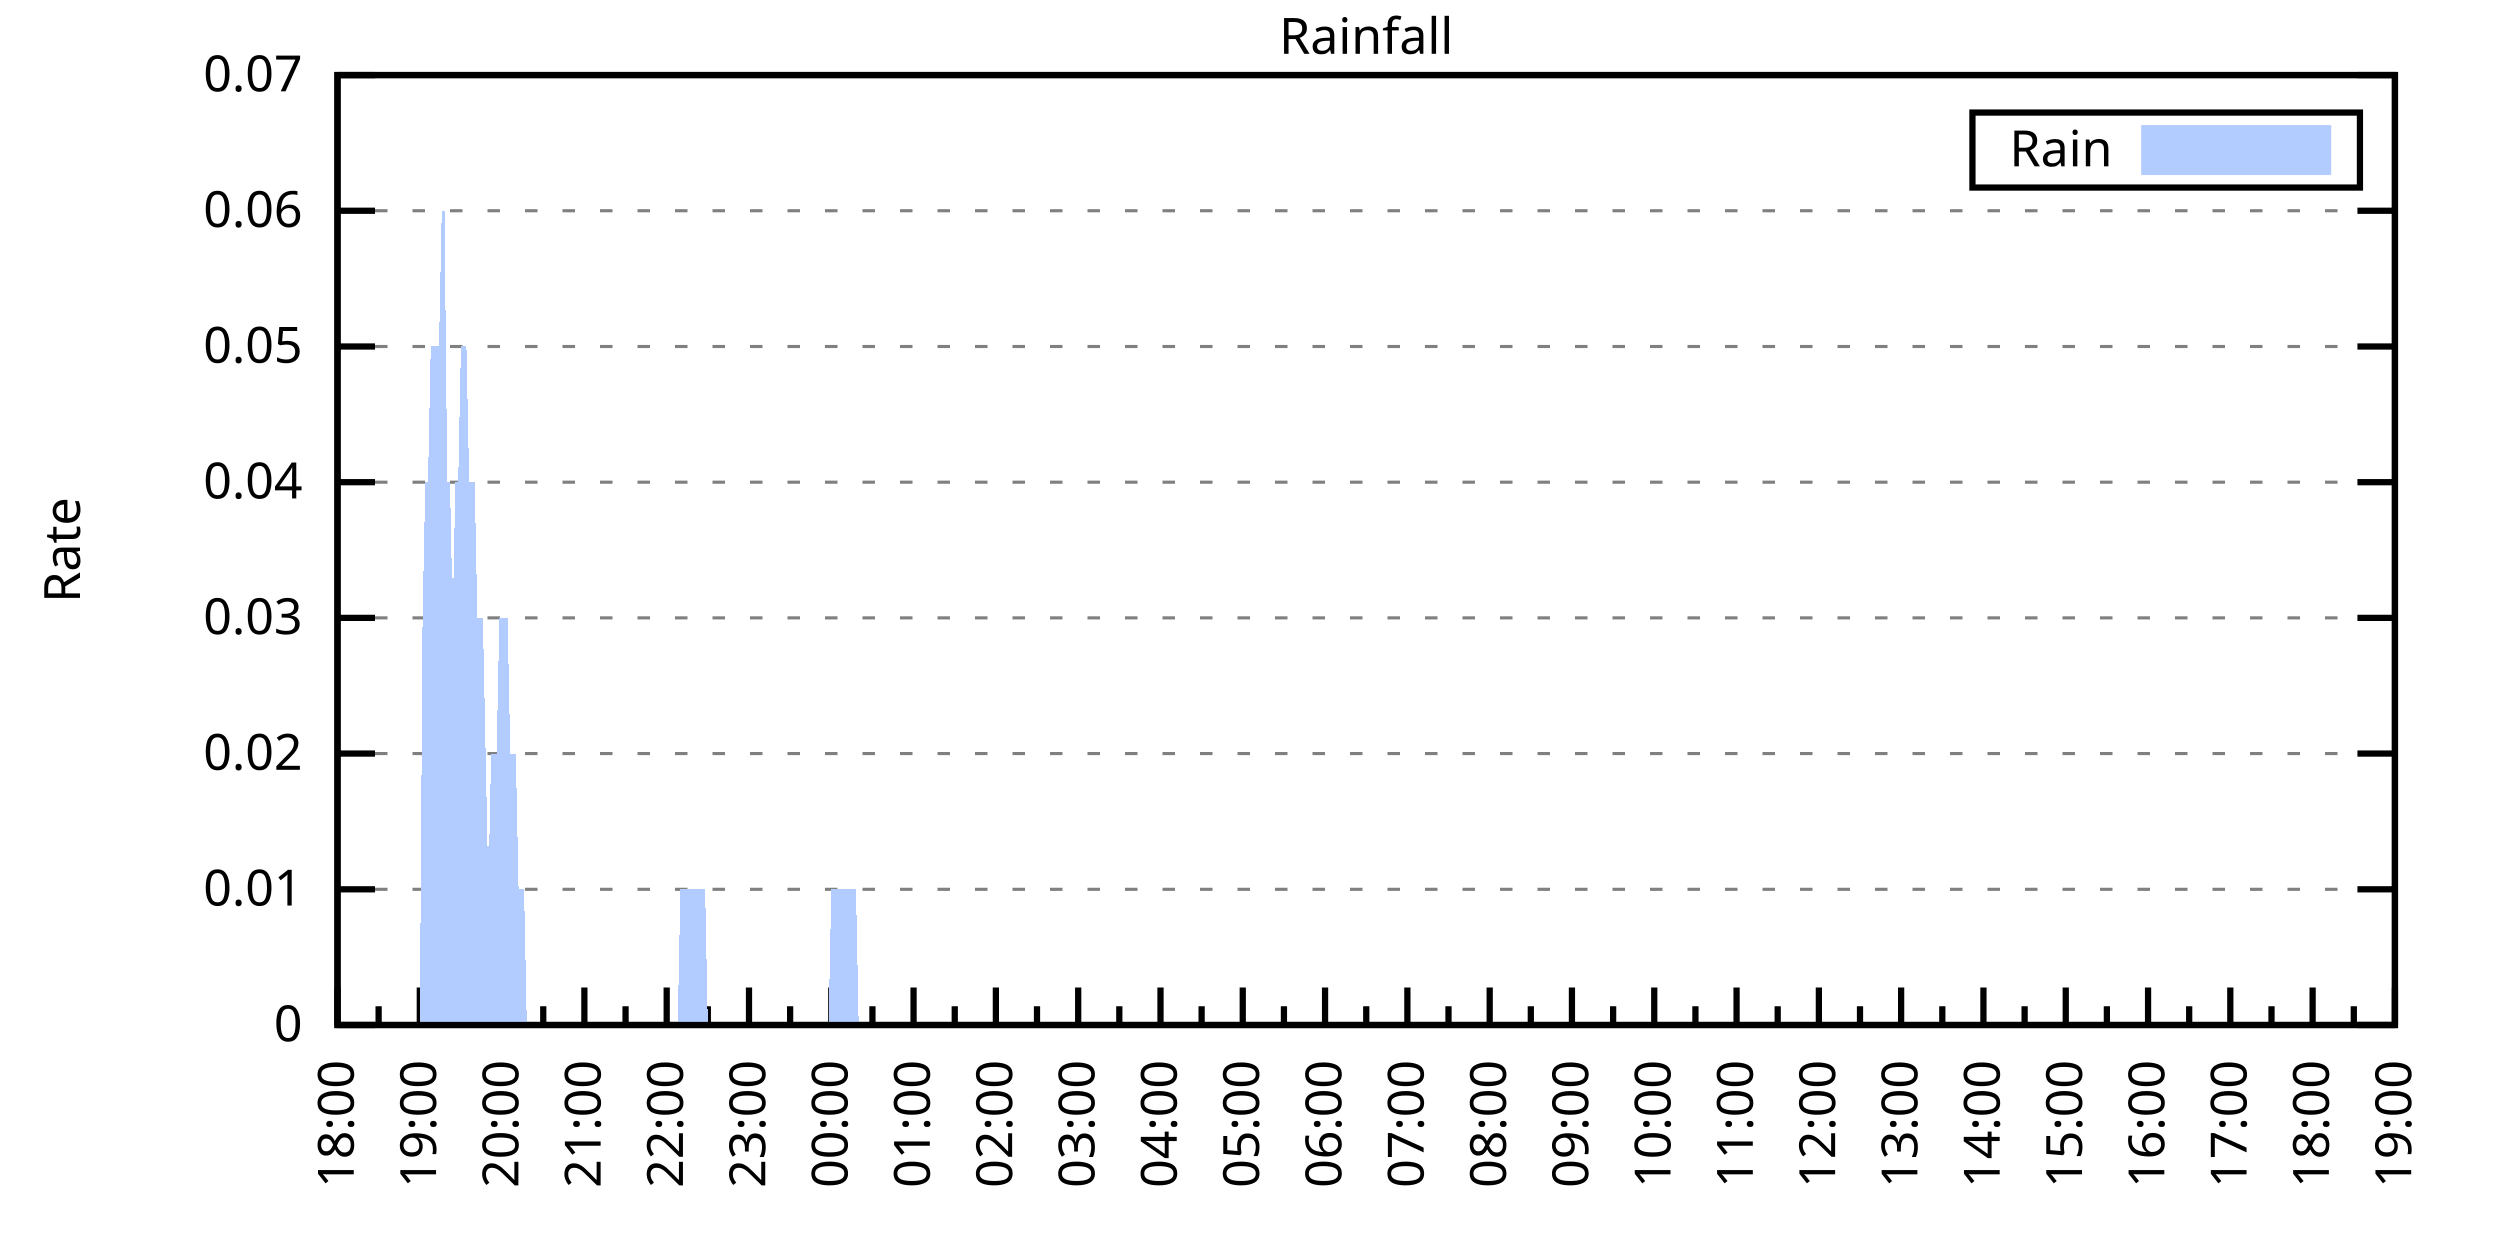
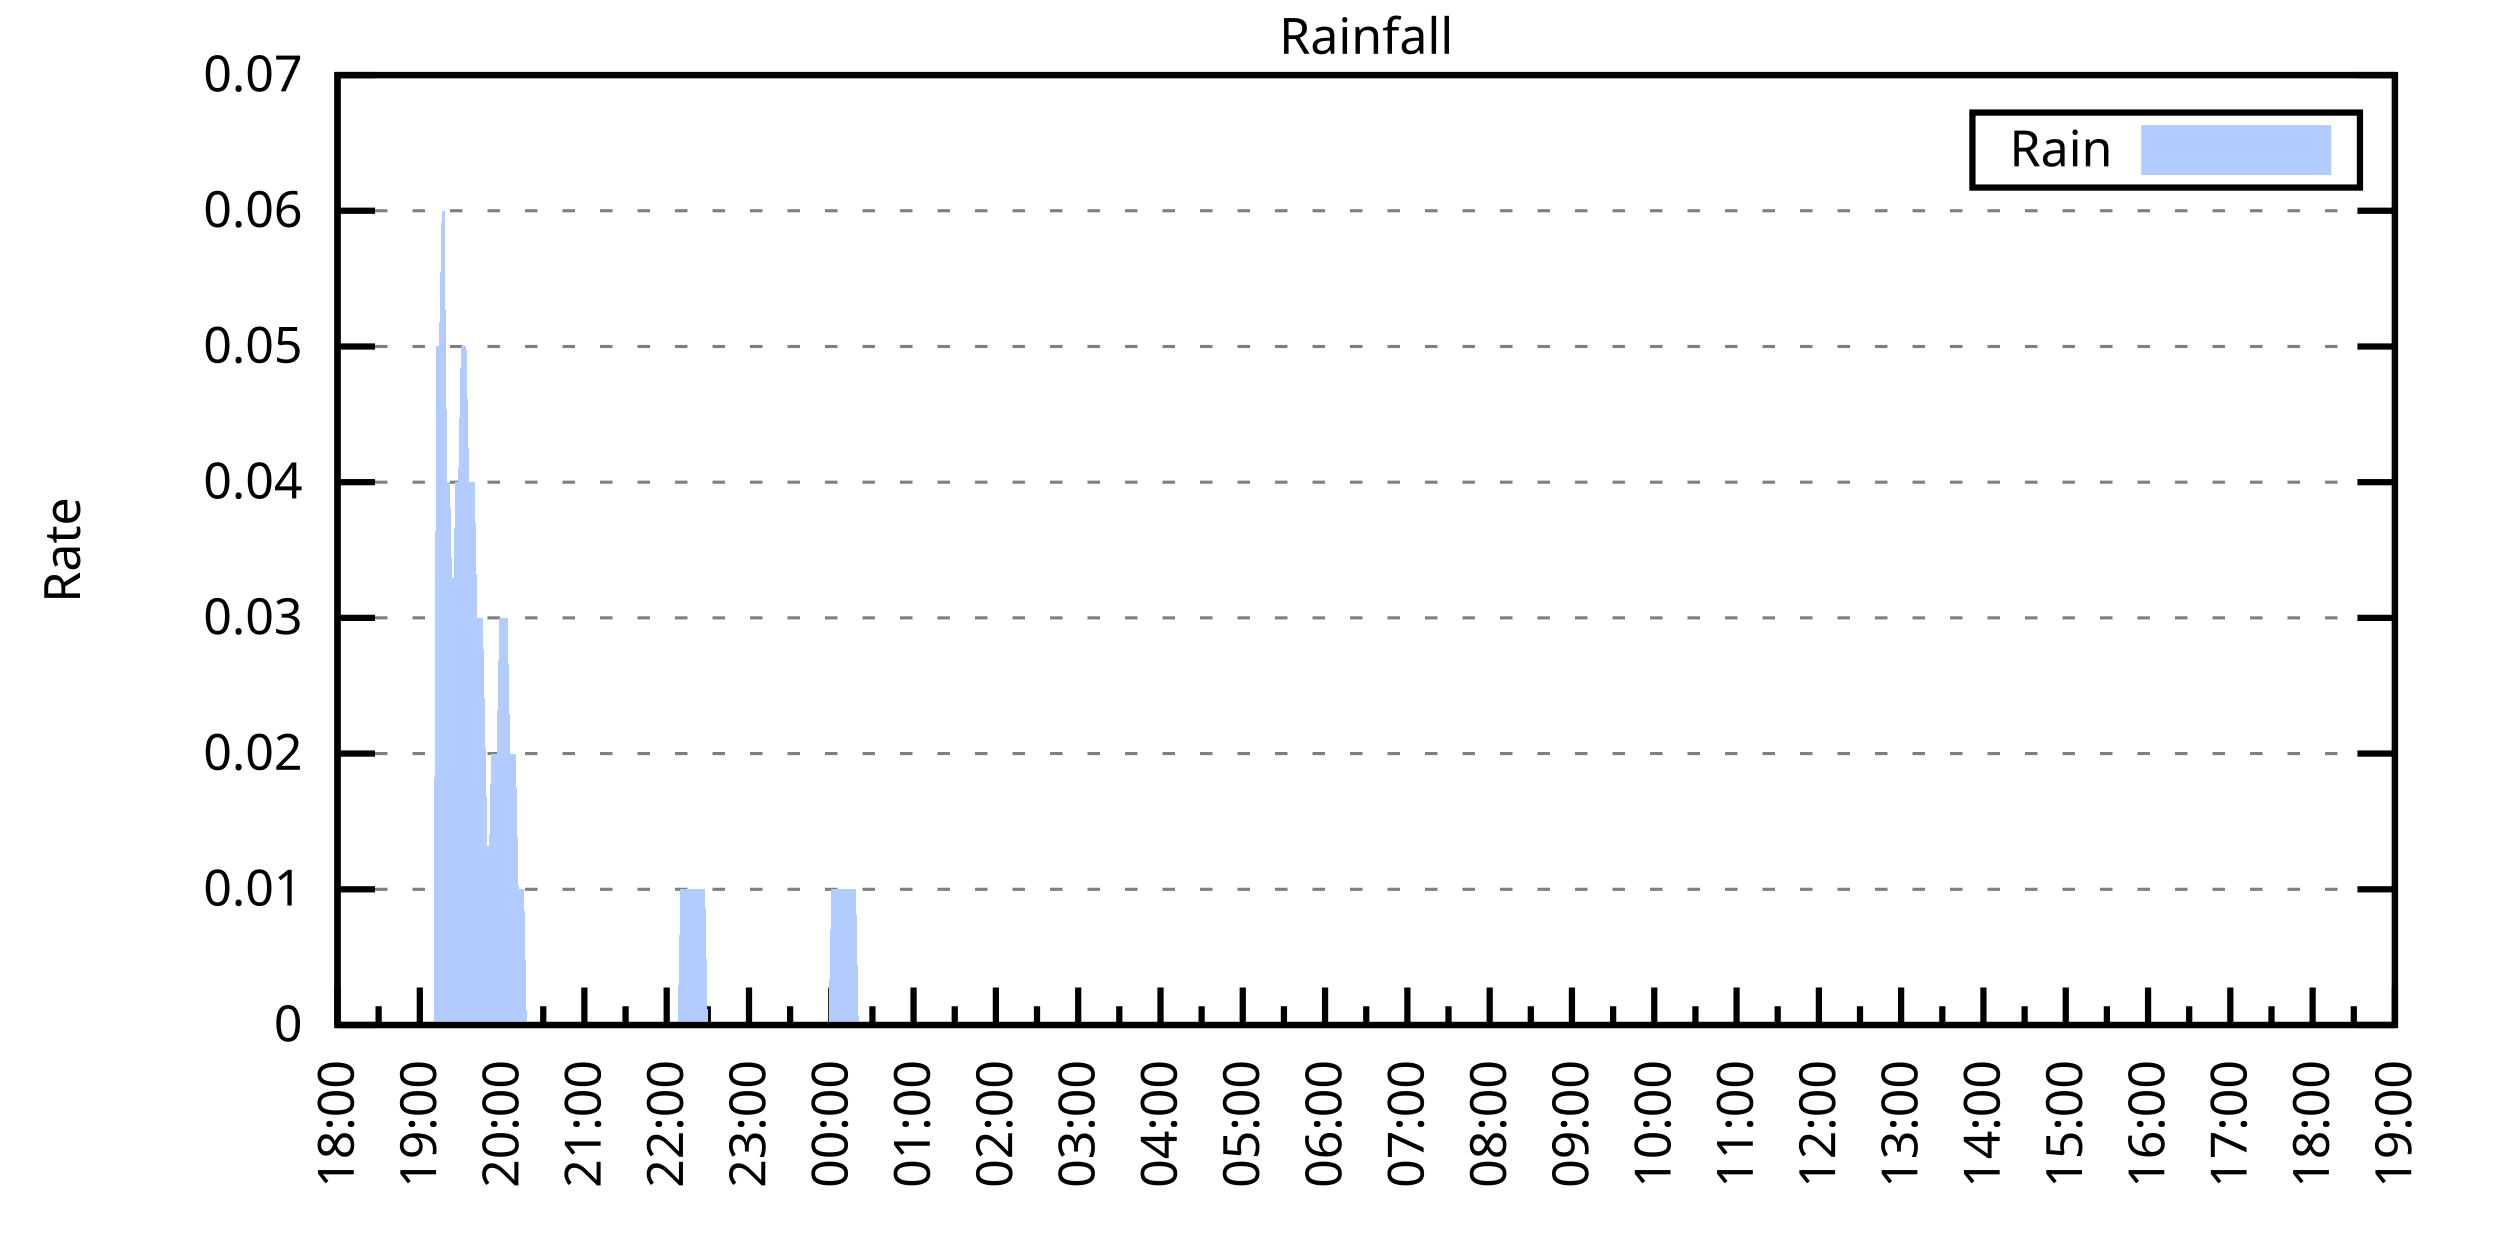
<svg xmlns="http://www.w3.org/2000/svg" xmlns:xlink="http://www.w3.org/1999/xlink" width="400" height="200" viewBox="0 0 400 200">
  <g id="gnuplot_canvas">
    <rect x="0" y="0" width="400" height="200" fill="none" />
    <defs>
      <circle id="gpDot" r="0.5" stroke-width="0.5" stroke="currentColor" />
      <path id="gpPt0" stroke-width="0.333" stroke="currentColor" d="M-1,0 h2 M0,-1 v2" />
      <path id="gpPt1" stroke-width="0.333" stroke="currentColor" d="M-1,-1 L1,1 M1,-1 L-1,1" />
      <path id="gpPt2" stroke-width="0.333" stroke="currentColor" d="M-1,0 L1,0 M0,-1 L0,1 M-1,-1 L1,1 M-1,1 L1,-1" />
      <rect id="gpPt3" stroke-width="0.333" stroke="currentColor" x="-1" y="-1" width="2" height="2" />
      <rect id="gpPt4" stroke-width="0.333" stroke="currentColor" fill="currentColor" x="-1" y="-1" width="2" height="2" />
      <circle id="gpPt5" stroke-width="0.333" stroke="currentColor" cx="0" cy="0" r="1" />
      <use xlink:href="#gpPt5" id="gpPt6" fill="currentColor" stroke="none" />
      <path id="gpPt7" stroke-width="0.333" stroke="currentColor" d="M0,-1.33 L-1.33,0.67 L1.33,0.67 z" />
      <use xlink:href="#gpPt7" id="gpPt8" fill="currentColor" stroke="none" />
      <use xlink:href="#gpPt7" id="gpPt9" stroke="currentColor" transform="rotate(180)" />
      <use xlink:href="#gpPt9" id="gpPt10" fill="currentColor" stroke="none" />
      <use xlink:href="#gpPt3" id="gpPt11" stroke="currentColor" transform="rotate(45)" />
      <use xlink:href="#gpPt11" id="gpPt12" fill="currentColor" stroke="none" />
      <path id="gpPt13" stroke-width="0.333" stroke="currentColor" d="M0,1.330 L1.265,0.411 L0.782,-1.067 L-0.782,-1.076 L-1.265,0.411 z" />
      <use xlink:href="#gpPt13" id="gpPt14" fill="currentColor" stroke="none" />
      <filter id="textbox" filterUnits="objectBoundingBox" x="0" y="0" height="1" width="1">
        <feFlood flood-color="white" flood-opacity="1" result="bgnd" />
        <feComposite in="SourceGraphic" in2="bgnd" operator="atop" />
      </filter>
      <filter id="greybox" filterUnits="objectBoundingBox" x="0" y="0" height="1" width="1">
        <feFlood flood-color="lightgrey" flood-opacity="1" result="grey" />
        <feComposite in="SourceGraphic" in2="grey" operator="atop" />
      </filter>
    </defs>
    <g fill="none" color="white" stroke="currentColor" stroke-width="1.00" stroke-linecap="butt" stroke-linejoin="miter">
</g>
    <g fill="none" color="black" stroke="currentColor" stroke-width="1.00" stroke-linecap="butt" stroke-linejoin="miter">
      <g stroke="none" shape-rendering="crispEdges">
        <polygon fill="rgb(255, 255, 255)" points="54.00,164.00 383.18,164.00 383.18,12.02 54.00,12.02 " />
      </g>
    </g>
    <g fill="none" color="black" stroke="currentColor" stroke-width="1.00" stroke-linecap="butt" stroke-linejoin="miter">
</g>
    <g fill="none" color="black" stroke="black" stroke-width="0.50" stroke-linecap="butt" stroke-linejoin="miter">
</g>
    <g fill="none" color="gray" stroke="currentColor" stroke-width="0.50" stroke-linecap="butt" stroke-linejoin="miter">
      <path stroke="gray" stroke-dasharray="2,4" class="gridline" d="M54.00,164.00 L383.19,164.00  " />
    </g>
    <g fill="none" color="gray" stroke="gray" stroke-width="1.00" stroke-linecap="butt" stroke-linejoin="miter">
</g>
    <g fill="none" color="black" stroke="currentColor" stroke-width="1.00" stroke-linecap="butt" stroke-linejoin="miter">
      <path stroke="black" d="M54.00,164.00 L60.00,164.00 M383.19,164.00 L377.19,164.00  " />
      <g transform="translate(48.40,166.60)" stroke="none" fill="black" font-family="Sans" font-size="8.00" text-anchor="end">
        <text>
          <tspan font-family="Sans"> 0</tspan>
        </text>
      </g>
    </g>
    <g fill="none" color="black" stroke="currentColor" stroke-width="1.00" stroke-linecap="butt" stroke-linejoin="miter">
</g>
    <g fill="none" color="black" stroke="black" stroke-width="0.50" stroke-linecap="butt" stroke-linejoin="miter">
</g>
    <g fill="none" color="gray" stroke="currentColor" stroke-width="0.50" stroke-linecap="butt" stroke-linejoin="miter">
      <path stroke="gray" stroke-dasharray="2,4" class="gridline" d="M54.00,142.29 L383.19,142.29  " />
    </g>
    <g fill="none" color="gray" stroke="gray" stroke-width="1.00" stroke-linecap="butt" stroke-linejoin="miter">
</g>
    <g fill="none" color="black" stroke="currentColor" stroke-width="1.00" stroke-linecap="butt" stroke-linejoin="miter">
      <path stroke="black" d="M54.00,142.29 L60.00,142.29 M383.19,142.29 L377.19,142.29  " />
      <g transform="translate(48.40,144.89)" stroke="none" fill="black" font-family="Sans" font-size="8.00" text-anchor="end">
        <text>
          <tspan font-family="Sans"> 0.01</tspan>
        </text>
      </g>
    </g>
    <g fill="none" color="black" stroke="currentColor" stroke-width="1.00" stroke-linecap="butt" stroke-linejoin="miter">
</g>
    <g fill="none" color="black" stroke="black" stroke-width="0.50" stroke-linecap="butt" stroke-linejoin="miter">
</g>
    <g fill="none" color="gray" stroke="currentColor" stroke-width="0.50" stroke-linecap="butt" stroke-linejoin="miter">
      <path stroke="gray" stroke-dasharray="2,4" class="gridline" d="M54.00,120.57 L383.19,120.57  " />
    </g>
    <g fill="none" color="gray" stroke="gray" stroke-width="1.00" stroke-linecap="butt" stroke-linejoin="miter">
</g>
    <g fill="none" color="black" stroke="currentColor" stroke-width="1.00" stroke-linecap="butt" stroke-linejoin="miter">
      <path stroke="black" d="M54.00,120.57 L60.00,120.57 M383.19,120.57 L377.19,120.57  " />
      <g transform="translate(48.40,123.17)" stroke="none" fill="black" font-family="Sans" font-size="8.00" text-anchor="end">
        <text>
          <tspan font-family="Sans"> 0.02</tspan>
        </text>
      </g>
    </g>
    <g fill="none" color="black" stroke="currentColor" stroke-width="1.00" stroke-linecap="butt" stroke-linejoin="miter">
</g>
    <g fill="none" color="black" stroke="black" stroke-width="0.50" stroke-linecap="butt" stroke-linejoin="miter">
</g>
    <g fill="none" color="gray" stroke="currentColor" stroke-width="0.50" stroke-linecap="butt" stroke-linejoin="miter">
      <path stroke="gray" stroke-dasharray="2,4" class="gridline" d="M54.00,98.86 L383.19,98.86  " />
    </g>
    <g fill="none" color="gray" stroke="gray" stroke-width="1.00" stroke-linecap="butt" stroke-linejoin="miter">
</g>
    <g fill="none" color="black" stroke="currentColor" stroke-width="1.00" stroke-linecap="butt" stroke-linejoin="miter">
      <path stroke="black" d="M54.00,98.86 L60.00,98.86 M383.19,98.86 L377.19,98.86  " />
      <g transform="translate(48.40,101.46)" stroke="none" fill="black" font-family="Sans" font-size="8.00" text-anchor="end">
        <text>
          <tspan font-family="Sans"> 0.03</tspan>
        </text>
      </g>
    </g>
    <g fill="none" color="black" stroke="currentColor" stroke-width="1.00" stroke-linecap="butt" stroke-linejoin="miter">
</g>
    <g fill="none" color="black" stroke="black" stroke-width="0.50" stroke-linecap="butt" stroke-linejoin="miter">
</g>
    <g fill="none" color="gray" stroke="currentColor" stroke-width="0.50" stroke-linecap="butt" stroke-linejoin="miter">
      <path stroke="gray" stroke-dasharray="2,4" class="gridline" d="M54.00,77.15 L383.19,77.15  " />
    </g>
    <g fill="none" color="gray" stroke="gray" stroke-width="1.00" stroke-linecap="butt" stroke-linejoin="miter">
</g>
    <g fill="none" color="black" stroke="currentColor" stroke-width="1.00" stroke-linecap="butt" stroke-linejoin="miter">
      <path stroke="black" d="M54.00,77.15 L60.00,77.15 M383.19,77.15 L377.19,77.15  " />
      <g transform="translate(48.40,79.75)" stroke="none" fill="black" font-family="Sans" font-size="8.00" text-anchor="end">
        <text>
          <tspan font-family="Sans"> 0.04</tspan>
        </text>
      </g>
    </g>
    <g fill="none" color="black" stroke="currentColor" stroke-width="1.00" stroke-linecap="butt" stroke-linejoin="miter">
</g>
    <g fill="none" color="black" stroke="black" stroke-width="0.50" stroke-linecap="butt" stroke-linejoin="miter">
</g>
    <g fill="none" color="gray" stroke="currentColor" stroke-width="0.50" stroke-linecap="butt" stroke-linejoin="miter">
      <path stroke="gray" stroke-dasharray="2,4" class="gridline" d="M54.00,55.44 L383.19,55.44  " />
    </g>
    <g fill="none" color="gray" stroke="gray" stroke-width="1.00" stroke-linecap="butt" stroke-linejoin="miter">
</g>
    <g fill="none" color="black" stroke="currentColor" stroke-width="1.00" stroke-linecap="butt" stroke-linejoin="miter">
      <path stroke="black" d="M54.00,55.44 L60.00,55.44 M383.19,55.44 L377.19,55.44  " />
      <g transform="translate(48.40,58.04)" stroke="none" fill="black" font-family="Sans" font-size="8.00" text-anchor="end">
        <text>
          <tspan font-family="Sans"> 0.05</tspan>
        </text>
      </g>
    </g>
    <g fill="none" color="black" stroke="currentColor" stroke-width="1.00" stroke-linecap="butt" stroke-linejoin="miter">
</g>
    <g fill="none" color="black" stroke="black" stroke-width="0.50" stroke-linecap="butt" stroke-linejoin="miter">
</g>
    <g fill="none" color="gray" stroke="currentColor" stroke-width="0.50" stroke-linecap="butt" stroke-linejoin="miter">
      <path stroke="gray" stroke-dasharray="2,4" class="gridline" d="M54.00,33.72 L383.19,33.72  " />
    </g>
    <g fill="none" color="gray" stroke="gray" stroke-width="1.00" stroke-linecap="butt" stroke-linejoin="miter">
</g>
    <g fill="none" color="black" stroke="currentColor" stroke-width="1.00" stroke-linecap="butt" stroke-linejoin="miter">
      <path stroke="black" d="M54.00,33.72 L60.00,33.72 M383.19,33.72 L377.19,33.72  " />
      <g transform="translate(48.40,36.32)" stroke="none" fill="black" font-family="Sans" font-size="8.00" text-anchor="end">
        <text>
          <tspan font-family="Sans"> 0.06</tspan>
        </text>
      </g>
    </g>
    <g fill="none" color="black" stroke="currentColor" stroke-width="1.00" stroke-linecap="butt" stroke-linejoin="miter">
</g>
    <g fill="none" color="black" stroke="black" stroke-width="0.50" stroke-linecap="butt" stroke-linejoin="miter">
</g>
    <g fill="none" color="gray" stroke="currentColor" stroke-width="0.50" stroke-linecap="butt" stroke-linejoin="miter">
      <path stroke="gray" stroke-dasharray="2,4" class="gridline" d="M54.00,12.01 L383.19,12.01  " />
    </g>
    <g fill="none" color="gray" stroke="gray" stroke-width="1.00" stroke-linecap="butt" stroke-linejoin="miter">
</g>
    <g fill="none" color="black" stroke="currentColor" stroke-width="1.00" stroke-linecap="butt" stroke-linejoin="miter">
      <path stroke="black" d="M54.00,12.01 L60.00,12.01 M383.19,12.01 L377.19,12.01  " />
      <g transform="translate(48.40,14.61)" stroke="none" fill="black" font-family="Sans" font-size="8.00" text-anchor="end">
        <text>
          <tspan font-family="Sans"> 0.07</tspan>
        </text>
      </g>
    </g>
    <g fill="none" color="black" stroke="currentColor" stroke-width="1.00" stroke-linecap="butt" stroke-linejoin="miter">
      <path stroke="black" d="M54.00,164.00 L54.00,158.00  " />
      <g transform="translate(56.60,169.60) rotate(270)" stroke="none" fill="black" font-family="Sans" font-size="8.00" text-anchor="end">
        <text>
          <tspan font-family="Sans">18:00</tspan>
        </text>
      </g>
    </g>
    <g fill="none" color="black" stroke="currentColor" stroke-width="1.00" stroke-linecap="butt" stroke-linejoin="miter">
      <path stroke="black" d="M60.58,164.00 L60.58,161.00 M67.17,164.00 L67.17,158.00  " />
      <g transform="translate(69.77,169.60) rotate(270)" stroke="none" fill="black" font-family="Sans" font-size="8.00" text-anchor="end">
        <text>
          <tspan font-family="Sans">19:00</tspan>
        </text>
      </g>
    </g>
    <g fill="none" color="black" stroke="currentColor" stroke-width="1.00" stroke-linecap="butt" stroke-linejoin="miter">
      <path stroke="black" d="M73.75,164.00 L73.75,161.00 M80.34,164.00 L80.34,158.00  " />
      <g transform="translate(82.94,169.60) rotate(270)" stroke="none" fill="black" font-family="Sans" font-size="8.00" text-anchor="end">
        <text>
          <tspan font-family="Sans">20:00</tspan>
        </text>
      </g>
    </g>
    <g fill="none" color="black" stroke="currentColor" stroke-width="1.00" stroke-linecap="butt" stroke-linejoin="miter">
      <path stroke="black" d="M86.92,164.00 L86.92,161.00 M93.50,164.00 L93.50,158.00  " />
      <g transform="translate(96.10,169.60) rotate(270)" stroke="none" fill="black" font-family="Sans" font-size="8.00" text-anchor="end">
        <text>
          <tspan font-family="Sans">21:00</tspan>
        </text>
      </g>
    </g>
    <g fill="none" color="black" stroke="currentColor" stroke-width="1.00" stroke-linecap="butt" stroke-linejoin="miter">
      <path stroke="black" d="M100.09,164.00 L100.09,161.00 M106.67,164.00 L106.67,158.00  " />
      <g transform="translate(109.27,169.60) rotate(270)" stroke="none" fill="black" font-family="Sans" font-size="8.00" text-anchor="end">
        <text>
          <tspan font-family="Sans">22:00</tspan>
        </text>
      </g>
    </g>
    <g fill="none" color="black" stroke="currentColor" stroke-width="1.00" stroke-linecap="butt" stroke-linejoin="miter">
      <path stroke="black" d="M113.25,164.00 L113.25,161.00 M119.84,164.00 L119.84,158.00  " />
      <g transform="translate(122.44,169.60) rotate(270)" stroke="none" fill="black" font-family="Sans" font-size="8.00" text-anchor="end">
        <text>
          <tspan font-family="Sans">23:00</tspan>
        </text>
      </g>
    </g>
    <g fill="none" color="black" stroke="currentColor" stroke-width="1.00" stroke-linecap="butt" stroke-linejoin="miter">
      <path stroke="black" d="M126.42,164.00 L126.42,161.00 M133.01,164.00 L133.01,158.00  " />
      <g transform="translate(135.61,169.60) rotate(270)" stroke="none" fill="black" font-family="Sans" font-size="8.00" text-anchor="end">
        <text>
          <tspan font-family="Sans">00:00</tspan>
        </text>
      </g>
    </g>
    <g fill="none" color="black" stroke="currentColor" stroke-width="1.00" stroke-linecap="butt" stroke-linejoin="miter">
      <path stroke="black" d="M139.59,164.00 L139.59,161.00 M146.17,164.00 L146.17,158.00  " />
      <g transform="translate(148.77,169.60) rotate(270)" stroke="none" fill="black" font-family="Sans" font-size="8.00" text-anchor="end">
        <text>
          <tspan font-family="Sans">01:00</tspan>
        </text>
      </g>
    </g>
    <g fill="none" color="black" stroke="currentColor" stroke-width="1.00" stroke-linecap="butt" stroke-linejoin="miter">
      <path stroke="black" d="M152.76,164.00 L152.76,161.00 M159.34,164.00 L159.34,158.00  " />
      <g transform="translate(161.94,169.60) rotate(270)" stroke="none" fill="black" font-family="Sans" font-size="8.00" text-anchor="end">
        <text>
          <tspan font-family="Sans">02:00</tspan>
        </text>
      </g>
    </g>
    <g fill="none" color="black" stroke="currentColor" stroke-width="1.00" stroke-linecap="butt" stroke-linejoin="miter">
      <path stroke="black" d="M165.92,164.00 L165.92,161.00 M172.51,164.00 L172.51,158.00  " />
      <g transform="translate(175.11,169.60) rotate(270)" stroke="none" fill="black" font-family="Sans" font-size="8.00" text-anchor="end">
        <text>
          <tspan font-family="Sans">03:00</tspan>
        </text>
      </g>
    </g>
    <g fill="none" color="black" stroke="currentColor" stroke-width="1.00" stroke-linecap="butt" stroke-linejoin="miter">
      <path stroke="black" d="M179.09,164.00 L179.09,161.00 M185.68,164.00 L185.68,158.00  " />
      <g transform="translate(188.28,169.60) rotate(270)" stroke="none" fill="black" font-family="Sans" font-size="8.00" text-anchor="end">
        <text>
          <tspan font-family="Sans">04:00</tspan>
        </text>
      </g>
    </g>
    <g fill="none" color="black" stroke="currentColor" stroke-width="1.00" stroke-linecap="butt" stroke-linejoin="miter">
      <path stroke="black" d="M192.26,164.00 L192.26,161.00 M198.84,164.00 L198.84,158.00  " />
      <g transform="translate(201.44,169.60) rotate(270)" stroke="none" fill="black" font-family="Sans" font-size="8.00" text-anchor="end">
        <text>
          <tspan font-family="Sans">05:00</tspan>
        </text>
      </g>
    </g>
    <g fill="none" color="black" stroke="currentColor" stroke-width="1.00" stroke-linecap="butt" stroke-linejoin="miter">
      <path stroke="black" d="M205.43,164.00 L205.43,161.00 M212.01,164.00 L212.01,158.00  " />
      <g transform="translate(214.61,169.60) rotate(270)" stroke="none" fill="black" font-family="Sans" font-size="8.00" text-anchor="end">
        <text>
          <tspan font-family="Sans">06:00</tspan>
        </text>
      </g>
    </g>
    <g fill="none" color="black" stroke="currentColor" stroke-width="1.00" stroke-linecap="butt" stroke-linejoin="miter">
      <path stroke="black" d="M218.60,164.00 L218.60,161.00 M225.18,164.00 L225.18,158.00  " />
      <g transform="translate(227.78,169.60) rotate(270)" stroke="none" fill="black" font-family="Sans" font-size="8.00" text-anchor="end">
        <text>
          <tspan font-family="Sans">07:00</tspan>
        </text>
      </g>
    </g>
    <g fill="none" color="black" stroke="currentColor" stroke-width="1.00" stroke-linecap="butt" stroke-linejoin="miter">
      <path stroke="black" d="M231.76,164.00 L231.76,161.00 M238.35,164.00 L238.35,158.00  " />
      <g transform="translate(240.95,169.60) rotate(270)" stroke="none" fill="black" font-family="Sans" font-size="8.00" text-anchor="end">
        <text>
          <tspan font-family="Sans">08:00</tspan>
        </text>
      </g>
    </g>
    <g fill="none" color="black" stroke="currentColor" stroke-width="1.00" stroke-linecap="butt" stroke-linejoin="miter">
      <path stroke="black" d="M244.93,164.00 L244.93,161.00 M251.51,164.00 L251.51,158.00  " />
      <g transform="translate(254.11,169.60) rotate(270)" stroke="none" fill="black" font-family="Sans" font-size="8.00" text-anchor="end">
        <text>
          <tspan font-family="Sans">09:00</tspan>
        </text>
      </g>
    </g>
    <g fill="none" color="black" stroke="currentColor" stroke-width="1.00" stroke-linecap="butt" stroke-linejoin="miter">
      <path stroke="black" d="M258.10,164.00 L258.10,161.00 M264.68,164.00 L264.68,158.00  " />
      <g transform="translate(267.28,169.60) rotate(270)" stroke="none" fill="black" font-family="Sans" font-size="8.00" text-anchor="end">
        <text>
          <tspan font-family="Sans">10:00</tspan>
        </text>
      </g>
    </g>
    <g fill="none" color="black" stroke="currentColor" stroke-width="1.00" stroke-linecap="butt" stroke-linejoin="miter">
      <path stroke="black" d="M271.27,164.00 L271.27,161.00 M277.85,164.00 L277.85,158.00  " />
      <g transform="translate(280.45,169.60) rotate(270)" stroke="none" fill="black" font-family="Sans" font-size="8.00" text-anchor="end">
        <text>
          <tspan font-family="Sans">11:00</tspan>
        </text>
      </g>
    </g>
    <g fill="none" color="black" stroke="currentColor" stroke-width="1.00" stroke-linecap="butt" stroke-linejoin="miter">
      <path stroke="black" d="M284.43,164.00 L284.43,161.00 M291.02,164.00 L291.02,158.00  " />
      <g transform="translate(293.62,169.60) rotate(270)" stroke="none" fill="black" font-family="Sans" font-size="8.00" text-anchor="end">
        <text>
          <tspan font-family="Sans">12:00</tspan>
        </text>
      </g>
    </g>
    <g fill="none" color="black" stroke="currentColor" stroke-width="1.00" stroke-linecap="butt" stroke-linejoin="miter">
      <path stroke="black" d="M297.60,164.00 L297.60,161.00 M304.18,164.00 L304.18,158.00  " />
      <g transform="translate(306.78,169.60) rotate(270)" stroke="none" fill="black" font-family="Sans" font-size="8.00" text-anchor="end">
        <text>
          <tspan font-family="Sans">13:00</tspan>
        </text>
      </g>
    </g>
    <g fill="none" color="black" stroke="currentColor" stroke-width="1.00" stroke-linecap="butt" stroke-linejoin="miter">
      <path stroke="black" d="M310.77,164.00 L310.77,161.00 M317.35,164.00 L317.35,158.00  " />
      <g transform="translate(319.95,169.60) rotate(270)" stroke="none" fill="black" font-family="Sans" font-size="8.00" text-anchor="end">
        <text>
          <tspan font-family="Sans">14:00</tspan>
        </text>
      </g>
    </g>
    <g fill="none" color="black" stroke="currentColor" stroke-width="1.00" stroke-linecap="butt" stroke-linejoin="miter">
      <path stroke="black" d="M323.94,164.00 L323.94,161.00 M330.52,164.00 L330.52,158.00  " />
      <g transform="translate(333.12,169.60) rotate(270)" stroke="none" fill="black" font-family="Sans" font-size="8.00" text-anchor="end">
        <text>
          <tspan font-family="Sans">15:00</tspan>
        </text>
      </g>
    </g>
    <g fill="none" color="black" stroke="currentColor" stroke-width="1.00" stroke-linecap="butt" stroke-linejoin="miter">
      <path stroke="black" d="M337.10,164.00 L337.10,161.00 M343.69,164.00 L343.69,158.00  " />
      <g transform="translate(346.29,169.60) rotate(270)" stroke="none" fill="black" font-family="Sans" font-size="8.00" text-anchor="end">
        <text>
          <tspan font-family="Sans">16:00</tspan>
        </text>
      </g>
    </g>
    <g fill="none" color="black" stroke="currentColor" stroke-width="1.00" stroke-linecap="butt" stroke-linejoin="miter">
      <path stroke="black" d="M350.27,164.00 L350.27,161.00 M356.85,164.00 L356.85,158.00  " />
      <g transform="translate(359.45,169.60) rotate(270)" stroke="none" fill="black" font-family="Sans" font-size="8.00" text-anchor="end">
        <text>
          <tspan font-family="Sans">17:00</tspan>
        </text>
      </g>
    </g>
    <g fill="none" color="black" stroke="currentColor" stroke-width="1.00" stroke-linecap="butt" stroke-linejoin="miter">
      <path stroke="black" d="M363.44,164.00 L363.44,161.00 M370.02,164.00 L370.02,158.00  " />
      <g transform="translate(372.62,169.60) rotate(270)" stroke="none" fill="black" font-family="Sans" font-size="8.00" text-anchor="end">
        <text>
          <tspan font-family="Sans">18:00</tspan>
        </text>
      </g>
    </g>
    <g fill="none" color="black" stroke="currentColor" stroke-width="1.00" stroke-linecap="butt" stroke-linejoin="miter">
      <path stroke="black" d="M376.61,164.00 L376.61,161.00 M383.19,164.00 L383.19,158.00  " />
      <g transform="translate(385.79,169.60) rotate(270)" stroke="none" fill="black" font-family="Sans" font-size="8.00" text-anchor="end">
        <text>
          <tspan font-family="Sans">19:00</tspan>
        </text>
      </g>
    </g>
    <g fill="none" color="black" stroke="currentColor" stroke-width="1.00" stroke-linecap="butt" stroke-linejoin="miter">
</g>
    <g fill="none" color="black" stroke="currentColor" stroke-width="1.00" stroke-linecap="butt" stroke-linejoin="miter">
      <path stroke="black" d="M54.00,12.01 L54.00,164.00 L383.19,164.00 L383.19,12.01 L54.00,12.01 Z  " />
    </g>
    <g fill="none" color="black" stroke="currentColor" stroke-width="1.00" stroke-linecap="butt" stroke-linejoin="miter">
      <g transform="translate(12.80,88.01) rotate(270)" stroke="none" fill="black" font-family="Sans" font-size="8.00" text-anchor="middle">
        <text>
          <tspan font-family="Sans">Rate</tspan>
        </text>
      </g>
    </g>
    <g fill="none" color="black" stroke="currentColor" stroke-width="1.00" stroke-linecap="butt" stroke-linejoin="miter">
</g>
    <g fill="none" color="black" stroke="currentColor" stroke-width="1.00" stroke-linecap="butt" stroke-linejoin="miter">
      <path stroke="black" d="M315.59,30.01 L315.59,18.01 L377.59,18.01 L377.59,30.01 L315.59,30.01 Z  " />
    </g>
    <g id="Rainfall_plot_1">
      <g fill="none" color="white" stroke="black" stroke-width="2.00" stroke-linecap="butt" stroke-linejoin="miter">
</g>
      <g fill="none" color="black" stroke="currentColor" stroke-width="2.00" stroke-linecap="butt" stroke-linejoin="miter">
        <g transform="translate(337.99,26.61)" stroke="none" fill="black" font-family="Sans" font-size="8.00" text-anchor="end">
          <text>
            <tspan font-family="Sans">Rain</tspan>
          </text>
        </g>
      </g>
      <g fill="none" color="black" stroke="currentColor" stroke-width="2.00" stroke-linecap="butt" stroke-linejoin="miter">
        <g stroke="none" shape-rendering="crispEdges">
          <polygon fill="rgb(178, 204, 255)" points="343.59,27.01 371.99,27.01 371.99,21.01 343.59,21.01 " />
        </g>
        <path stroke="rgb(178, 204, 255)" d="M343.59,27.01 L371.99,27.01 L371.99,21.01 L343.59,21.01 L343.59,27.01 Z  " />
      </g>
      <g fill="none" color="black" stroke="currentColor" stroke-width="2.00" stroke-linecap="butt" stroke-linejoin="miter">
        <g stroke="none" shape-rendering="crispEdges">
-           <polygon fill="rgb(178, 204, 255)" points="63.22,164.00 63.66,164.00 64.10,164.00 64.53,164.00 64.97,164.00 65.41,164.00 65.85,164.00 66.29,164.00 66.73,164.00 67.17,164.00 67.61,98.86 68.05,77.15 68.48,77.15 68.92,55.44 69.36,55.44 69.80,55.44 70.24,55.44 70.68,33.72 71.12,33.72 71.56,77.15 72.00,77.15 72.43,98.86 72.87,77.15 73.31,77.15 73.75,55.44 74.19,55.44 74.63,55.44 75.07,77.15 75.51,77.15 75.95,77.15 76.38,98.86 76.82,98.86 77.26,98.86 77.70,120.57 78.14,142.29 78.58,120.57 79.02,120.57 79.46,120.57 79.90,98.86 80.34,98.86 80.77,98.86 81.21,98.86 81.65,120.57 82.09,120.57 82.53,120.57 82.97,142.29 83.41,142.29 83.85,142.29 84.29,164.00 84.72,164.00 85.16,164.00 85.60,164.00 86.04,164.00 86.48,164.00 86.92,164.00 87.36,164.00 87.80,164.00 88.24,164.00 88.67,164.00 89.11,164.00 89.55,164.00 89.99,164.00 90.43,164.00 90.87,164.00 91.31,164.00 91.75,164.00 92.19,164.00 92.62,164.00 93.06,164.00 93.50,164.00 93.94,164.00 94.38,164.00 94.82,164.00 95.26,164.00 95.70,164.00 96.14,164.00 96.58,164.00 97.01,164.00 97.45,164.00 97.89,164.00 98.33,164.00 98.77,164.00 99.21,164.00 99.65,164.00 100.09,164.00 100.53,164.00 100.96,164.00 101.40,164.00 101.84,164.00 102.28,164.00 102.72,164.00 103.16,164.00 103.60,164.00 104.04,164.00 104.48,164.00 104.91,164.00 105.35,164.00 105.79,164.00 106.23,164.00 106.67,164.00 107.11,164.00 107.55,164.00 107.99,164.00 108.43,164.00 108.87,142.29 109.30,142.29 109.74,142.29 110.18,142.29 110.62,142.29 111.06,142.29 111.50,142.29 111.94,142.29 112.38,142.29 112.82,142.29 113.25,164.00 113.69,164.00 114.13,164.00 114.57,164.00 115.01,164.00 115.45,164.00 115.89,164.00 116.33,164.00 116.77,164.00 117.20,164.00 117.64,164.00 118.08,164.00 118.52,164.00 118.96,164.00 119.40,164.00 119.84,164.00 120.28,164.00 120.72,164.00 121.15,164.00 121.59,164.00 122.03,164.00 122.47,164.00 122.91,164.00 123.35,164.00 123.79,164.00 124.23,164.00 124.67,164.00 125.11,164.00 125.54,164.00 125.98,164.00 126.42,164.00 126.86,164.00 127.30,164.00 127.74,164.00 128.18,164.00 128.62,164.00 129.06,164.00 129.49,164.00 129.93,164.00 130.37,164.00 130.81,164.00 131.25,164.00 131.69,164.00 132.13,164.00 132.57,164.00 133.01,142.29 133.44,142.29 133.88,142.29 134.32,142.29 134.76,142.29 135.20,142.29 135.64,142.29 136.08,142.29 136.52,142.29 136.96,142.29 137.39,164.00 137.83,164.00 138.27,164.00 138.71,164.00 139.15,164.00 139.59,164.00 140.03,164.00 140.47,164.00 140.91,164.00 141.35,164.00 141.78,164.00 142.22,164.00 142.66,164.00 143.10,164.00 143.54,164.00 143.98,164.00 144.42,164.00 144.86,164.00 145.30,164.00 145.73,164.00 146.17,164.00 146.61,164.00 147.05,164.00 147.49,164.00 147.93,164.00 148.37,164.00 148.81,164.00 149.25,164.00 149.68,164.00 150.12,164.00 150.56,164.00 151.00,164.00 151.44,164.00 151.88,164.00 152.32,164.00 152.76,164.00 153.20,164.00 153.63,164.00 154.07,164.00 154.51,164.00 154.95,164.00 155.39,164.00 155.83,164.00 156.27,164.00 156.71,164.00 157.15,164.00 157.59,164.00 158.02,164.00 158.46,164.00 158.90,164.00 159.34,164.00 159.78,164.00 160.22,164.00 160.66,164.00 161.10,164.00 161.54,164.00 161.97,164.00 162.41,164.00 162.85,164.00 163.29,164.00 163.73,164.00 164.17,164.00 164.61,164.00 165.05,164.00 165.49,164.00 165.92,164.00 166.36,164.00 166.80,164.00 167.24,164.00 167.68,164.00 168.12,164.00 168.56,164.00 169.00,164.00 169.44,164.00 169.87,164.00 170.31,164.00 170.75,164.00 171.19,164.00 171.63,164.00 172.07,164.00 172.51,164.00 172.95,164.00 173.39,164.00 173.83,164.00 174.26,164.00 174.70,164.00 175.14,164.00 175.58,164.00 176.02,164.00 176.46,164.00 176.90,164.00 177.34,164.00 177.78,164.00 178.21,164.00 178.65,164.00 179.09,164.00 179.53,164.00 179.97,164.00 180.41,164.00 180.85,164.00 181.29,164.00 181.73,164.00 182.16,164.00 182.60,164.00 183.04,164.00 183.48,164.00 183.92,164.00 184.36,164.00 184.80,164.00 185.24,164.00 185.68,164.00 186.11,164.00 186.55,164.00 186.99,164.00 187.43,164.00 187.87,164.00 188.31,164.00 188.75,164.00 189.19,164.00 189.63,164.00 190.07,164.00 190.50,164.00 190.94,164.00 191.38,164.00 191.82,164.00 192.26,164.00 192.70,164.00 193.14,164.00 193.58,164.00 194.02,164.00 194.45,164.00 194.89,164.00 195.33,164.00 195.77,164.00 196.21,164.00 196.65,164.00 197.09,164.00 197.53,164.00 197.97,164.00 198.40,164.00 198.84,164.00 199.28,164.00 199.72,164.00 200.16,164.00 200.60,164.00 201.04,164.00 201.48,164.00 201.92,164.00 202.35,164.00 202.79,164.00 203.23,164.00 203.67,164.00 204.11,164.00 204.55,164.00 204.99,164.00 205.43,164.00 205.87,164.00 206.31,164.00 206.74,164.00 207.18,164.00 207.62,164.00 208.06,164.00 208.50,164.00 208.94,164.00 209.38,164.00 209.82,164.00 210.26,164.00 210.69,164.00 211.13,164.00 211.57,164.00 212.01,164.00 212.45,164.00 212.89,164.00 213.33,164.00 213.77,164.00 214.21,164.00 214.64,164.00 215.08,164.00 215.52,164.00 215.96,164.00 216.40,164.00 216.84,164.00 217.28,164.00 217.72,164.00 218.16,164.00 218.60,164.00 219.03,164.00 219.47,164.00 219.91,164.00 220.35,164.00 220.79,164.00 221.23,164.00 221.67,164.00 222.11,164.00 222.55,164.00 222.98,164.00 223.42,164.00 223.86,164.00 224.30,164.00 224.74,164.00 225.18,164.00 225.62,164.00 226.06,164.00 226.50,164.00 226.93,164.00 227.37,164.00 227.81,164.00 228.25,164.00 228.69,164.00 229.13,164.00 229.57,164.00 230.01,164.00 230.45,164.00 230.88,164.00 231.32,164.00 231.76,164.00 232.20,164.00 232.64,164.00 233.08,164.00 233.52,164.00 233.96,164.00 234.40,164.00 234.84,164.00 235.27,164.00 235.71,164.00 236.15,164.00 236.59,164.00 237.03,164.00 237.47,164.00 237.91,164.00 238.35,164.00 238.79,164.00 239.22,164.00 239.66,164.00 240.10,164.00 240.54,164.00 240.98,164.00 241.42,164.00 241.86,164.00 242.30,164.00 242.74,164.00 243.17,164.00 243.61,164.00 244.05,164.00 244.49,164.00 244.93,164.00 245.37,164.00 245.81,164.00 246.25,164.00 246.69,164.00 247.12,164.00 247.56,164.00 248.00,164.00 248.44,164.00 248.88,164.00 249.32,164.00 249.76,164.00 250.20,164.00 250.64,164.00 251.08,164.00 251.51,164.00 251.95,164.00 252.39,164.00 252.83,164.00 253.27,164.00 253.71,164.00 254.15,164.00 254.59,164.00 255.03,164.00 255.46,164.00 255.90,164.00 256.34,164.00 256.78,164.00 257.22,164.00 257.66,164.00 258.10,164.00 258.54,164.00 258.98,164.00 259.41,164.00 259.85,164.00 260.29,164.00 260.73,164.00 261.17,164.00 261.61,164.00 262.05,164.00 262.49,164.00 262.93,164.00 263.36,164.00 263.80,164.00 264.24,164.00 264.68,164.00 265.12,164.00 265.56,164.00 266.00,164.00 266.44,164.00 266.88,164.00 267.32,164.00 267.75,164.00 268.19,164.00 268.63,164.00 269.07,164.00 269.51,164.00 269.95,164.00 270.39,164.00 270.83,164.00 271.27,164.00 271.70,164.00 272.14,164.00 272.58,164.00 273.02,164.00 273.46,164.00 273.90,164.00 274.34,164.00 274.78,164.00 275.22,164.00 275.65,164.00 276.09,164.00 276.53,164.00 276.97,164.00 277.41,164.00 277.85,164.00 278.29,164.00 278.73,164.00 279.17,164.00 279.60,164.00 280.04,164.00 280.48,164.00 280.92,164.00 281.36,164.00 281.80,164.00 282.24,164.00 282.68,164.00 283.12,164.00 283.56,164.00 283.99,164.00 284.43,164.00 284.87,164.00 285.31,164.00 285.75,164.00 286.19,164.00 286.63,164.00 287.07,164.00 287.51,164.00 287.94,164.00 288.38,164.00 288.82,164.00 289.26,164.00 289.70,164.00 290.14,164.00 290.58,164.00 291.02,164.00 291.46,164.00 291.89,164.00 292.33,164.00 292.77,164.00 293.21,164.00 293.65,164.00 294.09,164.00 294.53,164.00 294.97,164.00 295.41,164.00 295.84,164.00 296.28,164.00 296.72,164.00 297.16,164.00 297.60,164.00 298.04,164.00 298.48,164.00 298.92,164.00 299.36,164.00 299.80,164.00 300.23,164.00 300.67,164.00 301.11,164.00 301.55,164.00 301.99,164.00 302.43,164.00 302.87,164.00 303.31,164.00 303.75,164.00 304.18,164.00 304.62,164.00 305.06,164.00 305.50,164.00 305.94,164.00 306.38,164.00 306.82,164.00 307.26,164.00 307.70,164.00 308.13,164.00 308.57,164.00 309.01,164.00 309.45,164.00 309.89,164.00 310.33,164.00 310.77,164.00 311.21,164.00 311.65,164.00 312.08,164.00 312.52,164.00 312.96,164.00 313.40,164.00 313.84,164.00 314.28,164.00 314.72,164.00 315.16,164.00 315.60,164.00 316.04,164.00 316.47,164.00 316.91,164.00 317.35,164.00 317.79,164.00 318.23,164.00 318.67,164.00 319.11,164.00 319.55,164.00 319.99,164.00 320.42,164.00 320.86,164.00 321.30,164.00 321.74,164.00 322.18,164.00 322.62,164.00 323.06,164.00 323.50,164.00 323.94,164.00 324.37,164.00 324.81,164.00 325.25,164.00 325.69,164.00 326.13,164.00 326.57,164.00 327.01,164.00 327.45,164.00 327.89,164.00 328.33,164.00 328.76,164.00 329.20,164.00 329.64,164.00 330.08,164.00 330.52,164.00 330.96,164.00 331.40,164.00 331.84,164.00 332.28,164.00 332.71,164.00 333.15,164.00 333.59,164.00 334.03,164.00 334.47,164.00 334.91,164.00 335.35,164.00 335.79,164.00 336.23,164.00 336.66,164.00 337.10,164.00 337.54,164.00 337.98,164.00 338.42,164.00 338.86,164.00 339.30,164.00 339.74,164.00 340.18,164.00 340.61,164.00 341.05,164.00 341.49,164.00 341.93,164.00 342.37,164.00 342.81,164.00 343.25,164.00 343.69,164.00 344.13,164.00 344.57,164.00 345.00,164.00 345.44,164.00 345.88,164.00 346.32,164.00 346.76,164.00 347.20,164.00 347.64,164.00 348.08,164.00 348.52,164.00 348.95,164.00 349.39,164.00 349.83,164.00 350.27,164.00 350.71,164.00 351.15,164.00 351.59,164.00 352.03,164.00 352.47,164.00 352.90,164.00 353.34,164.00 353.78,164.00 354.22,164.00 354.66,164.00 355.10,164.00 355.54,164.00 355.98,164.00 356.42,164.00 356.85,164.00 357.29,164.00 357.73,164.00 358.17,164.00 358.61,164.00 359.05,164.00 359.49,164.00 359.93,164.00 360.37,164.00 360.81,164.00 361.24,164.00 361.68,164.00 362.12,164.00 362.56,164.00 363.00,164.00 363.44,164.00 363.88,164.00 364.32,164.00 364.76,164.00 365.19,164.00 365.63,164.00 366.07,164.00 366.51,164.00 366.95,164.00 367.39,164.00 367.83,164.00 368.27,164.00 368.71,164.00 369.14,164.00 369.58,164.00 370.02,164.00 370.46,164.00 370.90,164.00 371.34,164.00 371.78,164.00 372.22,164.00 372.66,164.00 373.09,164.00 373.53,164.00 373.97,164.00 374.41,164.00 374.85,164.00 375.29,164.00 375.73,164.00 376.17,164.00 376.61,164.00 377.05,164.00 377.48,164.00 377.92,164.00 378.36,164.00 378.80,164.00 378.80,164.00 63.22,164.00 " />
+           <polygon fill="rgb(178, 204, 255)" points="65.41,164.00 65.85,164.00 66.29,164.00 66.73,164.00 67.17,164.00 67.61,164.00 68.05,164.00 68.48,164.00 68.92,164.00 69.36,164.00 69.80,55.44 70.24,55.44 70.68,33.72 71.12,33.72 71.56,77.15 72.00,77.15 72.43,98.86 72.87,77.15 73.31,77.15 73.75,55.44 74.19,55.44 74.63,55.44 75.07,77.15 75.51,77.15 75.95,77.15 76.38,98.86 76.82,98.86 77.26,98.86 77.70,120.57 78.14,142.29 78.58,120.57 79.02,120.57 79.46,120.57 79.90,98.86 80.34,98.86 80.77,98.86 81.21,98.86 81.65,120.57 82.09,120.57 82.53,120.57 82.97,142.29 83.41,142.29 83.85,142.29 84.29,164.00 84.72,164.00 85.16,164.00 85.60,164.00 86.04,164.00 86.48,164.00 86.92,164.00 87.36,164.00 87.80,164.00 88.24,164.00 88.67,164.00 89.11,164.00 89.55,164.00 89.99,164.00 90.43,164.00 90.87,164.00 91.31,164.00 91.75,164.00 92.19,164.00 92.62,164.00 93.06,164.00 93.50,164.00 93.94,164.00 94.38,164.00 94.82,164.00 95.26,164.00 95.70,164.00 96.14,164.00 96.58,164.00 97.01,164.00 97.45,164.00 97.89,164.00 98.33,164.00 98.77,164.00 99.21,164.00 99.65,164.00 100.09,164.00 100.53,164.00 100.96,164.00 101.40,164.00 101.84,164.00 102.28,164.00 102.72,164.00 103.16,164.00 103.60,164.00 104.04,164.00 104.48,164.00 104.91,164.00 105.35,164.00 105.79,164.00 106.23,164.00 106.67,164.00 107.11,164.00 107.55,164.00 107.99,164.00 108.43,164.00 108.87,142.29 109.30,142.29 109.74,142.29 110.18,142.29 110.62,142.29 111.06,142.29 111.50,142.29 111.94,142.29 112.38,142.29 112.82,142.29 113.25,164.00 113.69,164.00 114.13,164.00 114.57,164.00 115.01,164.00 115.45,164.00 115.89,164.00 116.33,164.00 116.77,164.00 117.20,164.00 117.64,164.00 118.08,164.00 118.52,164.00 118.96,164.00 119.40,164.00 119.84,164.00 120.28,164.00 120.72,164.00 121.15,164.00 121.59,164.00 122.03,164.00 122.47,164.00 122.91,164.00 123.35,164.00 123.79,164.00 124.23,164.00 124.67,164.00 125.11,164.00 125.54,164.00 125.98,164.00 126.42,164.00 126.86,164.00 127.30,164.00 127.74,164.00 128.18,164.00 128.62,164.00 129.06,164.00 129.49,164.00 129.93,164.00 130.37,164.00 130.81,164.00 131.25,164.00 131.69,164.00 132.13,164.00 132.57,164.00 133.01,142.29 133.44,142.29 133.88,142.29 134.32,142.29 134.76,142.29 135.20,142.29 135.64,142.29 136.08,142.29 136.52,142.29 136.96,142.29 137.39,164.00 137.83,164.00 138.27,164.00 138.71,164.00 139.15,164.00 139.59,164.00 140.03,164.00 140.47,164.00 140.91,164.00 141.35,164.00 141.78,164.00 142.22,164.00 142.66,164.00 143.10,164.00 143.54,164.00 143.98,164.00 144.42,164.00 144.86,164.00 145.30,164.00 145.73,164.00 146.17,164.00 146.61,164.00 147.05,164.00 147.49,164.00 147.93,164.00 148.37,164.00 148.81,164.00 149.25,164.00 149.68,164.00 150.12,164.00 150.56,164.00 151.00,164.00 151.44,164.00 151.88,164.00 152.32,164.00 152.76,164.00 153.20,164.00 153.63,164.00 154.07,164.00 154.51,164.00 154.95,164.00 155.39,164.00 155.83,164.00 156.27,164.00 156.71,164.00 157.15,164.00 157.59,164.00 158.02,164.00 158.46,164.00 158.90,164.00 159.34,164.00 159.78,164.00 160.22,164.00 160.66,164.00 161.10,164.00 161.54,164.00 161.97,164.00 162.41,164.00 162.85,164.00 163.29,164.00 163.73,164.00 164.17,164.00 164.61,164.00 165.05,164.00 165.49,164.00 165.92,164.00 166.36,164.00 166.80,164.00 167.24,164.00 167.68,164.00 168.12,164.00 168.56,164.00 169.00,164.00 169.44,164.00 169.87,164.00 170.31,164.00 170.75,164.00 171.19,164.00 171.63,164.00 172.07,164.00 172.51,164.00 172.95,164.00 173.39,164.00 173.83,164.00 174.26,164.00 174.70,164.00 175.14,164.00 175.58,164.00 176.02,164.00 176.46,164.00 176.90,164.00 177.34,164.00 177.78,164.00 178.21,164.00 178.65,164.00 179.09,164.00 179.53,164.00 179.97,164.00 180.41,164.00 180.85,164.00 181.29,164.00 181.73,164.00 182.16,164.00 182.60,164.00 183.04,164.00 183.48,164.00 183.92,164.00 184.36,164.00 184.80,164.00 185.24,164.00 185.68,164.00 186.11,164.00 186.55,164.00 186.99,164.00 187.43,164.00 187.87,164.00 188.31,164.00 188.75,164.00 189.19,164.00 189.63,164.00 190.07,164.00 190.50,164.00 190.94,164.00 191.38,164.00 191.82,164.00 192.26,164.00 192.70,164.00 193.14,164.00 193.58,164.00 194.02,164.00 194.45,164.00 194.89,164.00 195.33,164.00 195.77,164.00 196.21,164.00 196.65,164.00 197.09,164.00 197.53,164.00 197.97,164.00 198.40,164.00 198.84,164.00 199.28,164.00 199.72,164.00 200.16,164.00 200.60,164.00 201.04,164.00 201.48,164.00 201.92,164.00 202.35,164.00 202.79,164.00 203.23,164.00 203.67,164.00 204.11,164.00 204.55,164.00 204.99,164.00 205.43,164.00 205.87,164.00 206.31,164.00 206.74,164.00 207.18,164.00 207.62,164.00 208.06,164.00 208.50,164.00 208.94,164.00 209.38,164.00 209.82,164.00 210.26,164.00 210.69,164.00 211.13,164.00 211.57,164.00 212.01,164.00 212.45,164.00 212.89,164.00 213.33,164.00 213.77,164.00 214.21,164.00 214.64,164.00 215.08,164.00 215.52,164.00 215.96,164.00 216.40,164.00 216.84,164.00 217.28,164.00 217.72,164.00 218.16,164.00 218.60,164.00 219.03,164.00 219.47,164.00 219.91,164.00 220.35,164.00 220.79,164.00 221.23,164.00 221.67,164.00 222.11,164.00 222.55,164.00 222.98,164.00 223.42,164.00 223.86,164.00 224.30,164.00 224.74,164.00 225.18,164.00 225.62,164.00 226.06,164.00 226.50,164.00 226.93,164.00 227.37,164.00 227.81,164.00 228.25,164.00 228.69,164.00 229.13,164.00 229.57,164.00 230.01,164.00 230.45,164.00 230.88,164.00 231.32,164.00 231.76,164.00 232.20,164.00 232.64,164.00 233.08,164.00 233.52,164.00 233.96,164.00 234.40,164.00 234.84,164.00 235.27,164.00 235.71,164.00 236.15,164.00 236.59,164.00 237.03,164.00 237.47,164.00 237.91,164.00 238.35,164.00 238.79,164.00 239.22,164.00 239.66,164.00 240.10,164.00 240.54,164.00 240.98,164.00 241.42,164.00 241.86,164.00 242.30,164.00 242.74,164.00 243.17,164.00 243.61,164.00 244.05,164.00 244.49,164.00 244.93,164.00 245.37,164.00 245.81,164.00 246.25,164.00 246.69,164.00 247.12,164.00 247.56,164.00 248.00,164.00 248.44,164.00 248.88,164.00 249.32,164.00 249.76,164.00 250.20,164.00 250.64,164.00 251.08,164.00 251.51,164.00 251.95,164.00 252.39,164.00 252.83,164.00 253.27,164.00 253.71,164.00 254.15,164.00 254.59,164.00 255.03,164.00 255.46,164.00 255.90,164.00 256.34,164.00 256.78,164.00 257.22,164.00 257.66,164.00 258.10,164.00 258.54,164.00 258.98,164.00 259.41,164.00 259.85,164.00 260.29,164.00 260.73,164.00 261.17,164.00 261.61,164.00 262.05,164.00 262.49,164.00 262.93,164.00 263.36,164.00 263.80,164.00 264.24,164.00 264.68,164.00 265.12,164.00 265.56,164.00 266.00,164.00 266.44,164.00 266.88,164.00 267.32,164.00 267.75,164.00 268.19,164.00 268.63,164.00 269.07,164.00 269.51,164.00 269.95,164.00 270.39,164.00 270.83,164.00 271.27,164.00 271.70,164.00 272.14,164.00 272.58,164.00 273.02,164.00 273.46,164.00 273.90,164.00 274.34,164.00 274.78,164.00 275.22,164.00 275.65,164.00 276.09,164.00 276.53,164.00 276.97,164.00 277.41,164.00 277.85,164.00 278.29,164.00 278.73,164.00 279.17,164.00 279.60,164.00 280.04,164.00 280.48,164.00 280.92,164.00 281.36,164.00 281.80,164.00 282.24,164.00 282.68,164.00 283.12,164.00 283.56,164.00 283.99,164.00 284.43,164.00 284.87,164.00 285.31,164.00 285.75,164.00 286.19,164.00 286.63,164.00 287.07,164.00 287.51,164.00 287.94,164.00 288.38,164.00 288.82,164.00 289.26,164.00 289.70,164.00 290.14,164.00 290.58,164.00 291.02,164.00 291.46,164.00 291.89,164.00 292.33,164.00 292.77,164.00 293.21,164.00 293.65,164.00 294.09,164.00 294.53,164.00 294.97,164.00 295.41,164.00 295.84,164.00 296.28,164.00 296.72,164.00 297.16,164.00 297.60,164.00 298.04,164.00 298.48,164.00 298.92,164.00 299.36,164.00 299.80,164.00 300.23,164.00 300.67,164.00 301.11,164.00 301.55,164.00 301.99,164.00 302.43,164.00 302.87,164.00 303.31,164.00 303.75,164.00 304.18,164.00 304.62,164.00 305.06,164.00 305.50,164.00 305.94,164.00 306.38,164.00 306.82,164.00 307.26,164.00 307.70,164.00 308.13,164.00 308.57,164.00 309.01,164.00 309.45,164.00 309.89,164.00 310.33,164.00 310.77,164.00 311.21,164.00 311.65,164.00 312.08,164.00 312.52,164.00 312.96,164.00 313.40,164.00 313.84,164.00 314.28,164.00 314.72,164.00 315.16,164.00 315.60,164.00 316.04,164.00 316.47,164.00 316.91,164.00 317.35,164.00 317.79,164.00 318.23,164.00 318.67,164.00 319.11,164.00 319.55,164.00 319.99,164.00 320.42,164.00 320.86,164.00 321.30,164.00 321.74,164.00 322.18,164.00 322.62,164.00 323.06,164.00 323.50,164.00 323.94,164.00 324.37,164.00 324.81,164.00 325.25,164.00 325.69,164.00 326.13,164.00 326.57,164.00 327.01,164.00 327.45,164.00 327.89,164.00 328.33,164.00 328.76,164.00 329.20,164.00 329.64,164.00 330.08,164.00 330.52,164.00 330.96,164.00 331.40,164.00 331.84,164.00 332.28,164.00 332.71,164.00 333.15,164.00 333.59,164.00 334.03,164.00 334.47,164.00 334.91,164.00 335.35,164.00 335.79,164.00 336.23,164.00 336.66,164.00 337.10,164.00 337.54,164.00 337.98,164.00 338.42,164.00 338.86,164.00 339.30,164.00 339.74,164.00 340.18,164.00 340.61,164.00 341.05,164.00 341.49,164.00 341.93,164.00 342.37,164.00 342.81,164.00 343.25,164.00 343.69,164.00 344.13,164.00 344.57,164.00 345.00,164.00 345.44,164.00 345.88,164.00 346.32,164.00 346.76,164.00 347.20,164.00 347.64,164.00 348.08,164.00 348.52,164.00 348.95,164.00 349.39,164.00 349.83,164.00 350.27,164.00 350.71,164.00 351.15,164.00 351.59,164.00 352.03,164.00 352.47,164.00 352.90,164.00 353.34,164.00 353.78,164.00 354.22,164.00 354.66,164.00 355.10,164.00 355.54,164.00 355.98,164.00 356.42,164.00 356.85,164.00 357.29,164.00 357.73,164.00 358.17,164.00 358.61,164.00 359.05,164.00 359.49,164.00 359.93,164.00 360.37,164.00 360.81,164.00 361.24,164.00 361.68,164.00 362.12,164.00 362.56,164.00 363.00,164.00 363.44,164.00 363.88,164.00 364.32,164.00 364.76,164.00 365.19,164.00 365.63,164.00 366.07,164.00 366.51,164.00 366.95,164.00 367.39,164.00 367.83,164.00 368.27,164.00 368.71,164.00 369.14,164.00 369.58,164.00 370.02,164.00 370.46,164.00 370.90,164.00 371.34,164.00 371.78,164.00 372.22,164.00 372.66,164.00 373.09,164.00 373.53,164.00 373.97,164.00 374.41,164.00 374.85,164.00 375.29,164.00 375.73,164.00 376.17,164.00 376.61,164.00 377.05,164.00 377.48,164.00 377.92,164.00 378.36,164.00 378.80,164.00 379.24,164.00 379.68,164.00 380.12,164.00 380.56,164.00 381.00,164.00 381.00,164.00 65.41,164.00 " />
        </g>
      </g>
    </g>
    <g fill="none" color="black" stroke="currentColor" stroke-width="2.00" stroke-linecap="butt" stroke-linejoin="miter">
</g>
    <g fill="none" color="black" stroke="black" stroke-width="1.00" stroke-linecap="butt" stroke-linejoin="miter">
</g>
    <g fill="none" color="black" stroke="currentColor" stroke-width="1.00" stroke-linecap="butt" stroke-linejoin="miter">
      <path stroke="black" d="M54.00,12.01 L54.00,164.00 L383.19,164.00 L383.19,12.01 L54.00,12.01 Z  " />
    </g>
    <g fill="none" color="black" stroke="currentColor" stroke-width="1.00" stroke-linecap="butt" stroke-linejoin="miter">
      <g transform="translate(218.59,8.61)" stroke="none" fill="black" font-family="Sans" font-size="8.00" text-anchor="middle">
        <text>
          <tspan font-family="Sans">Rainfall</tspan>
        </text>
      </g>
    </g>
    <g fill="none" color="black" stroke="currentColor" stroke-width="1.00" stroke-linecap="butt" stroke-linejoin="miter">
</g>
  </g>
</svg>
